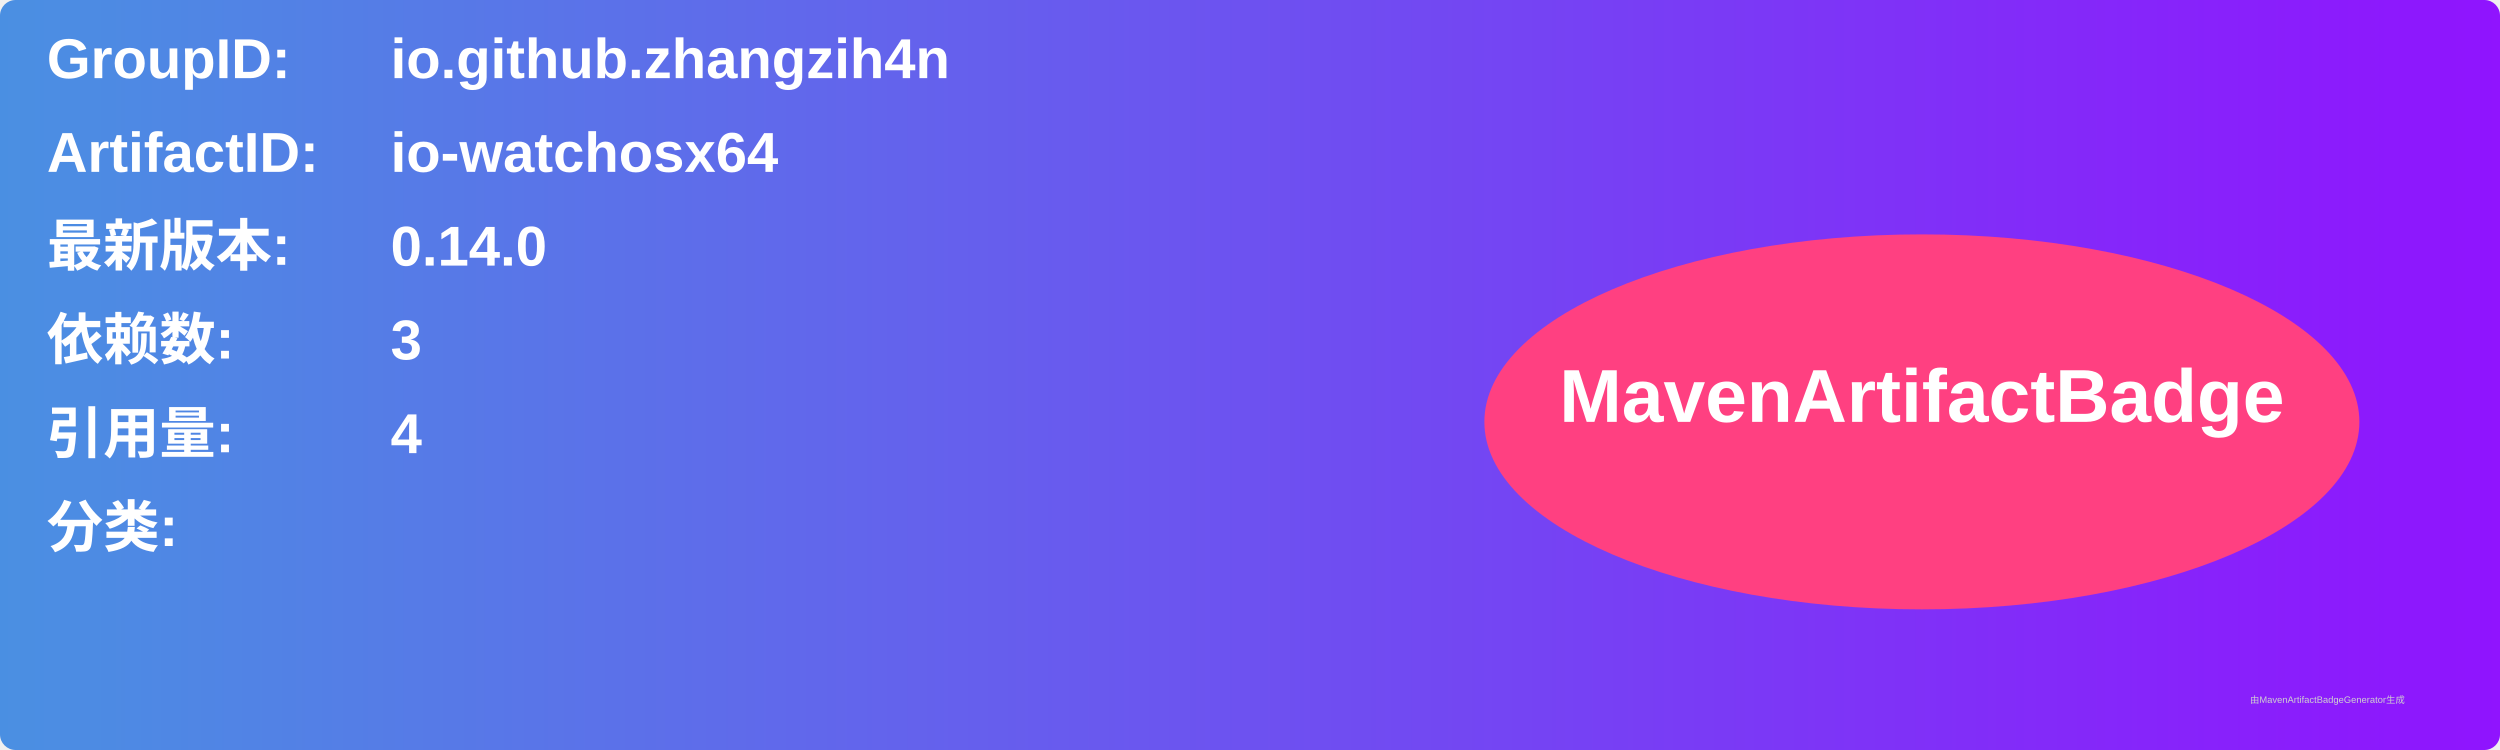
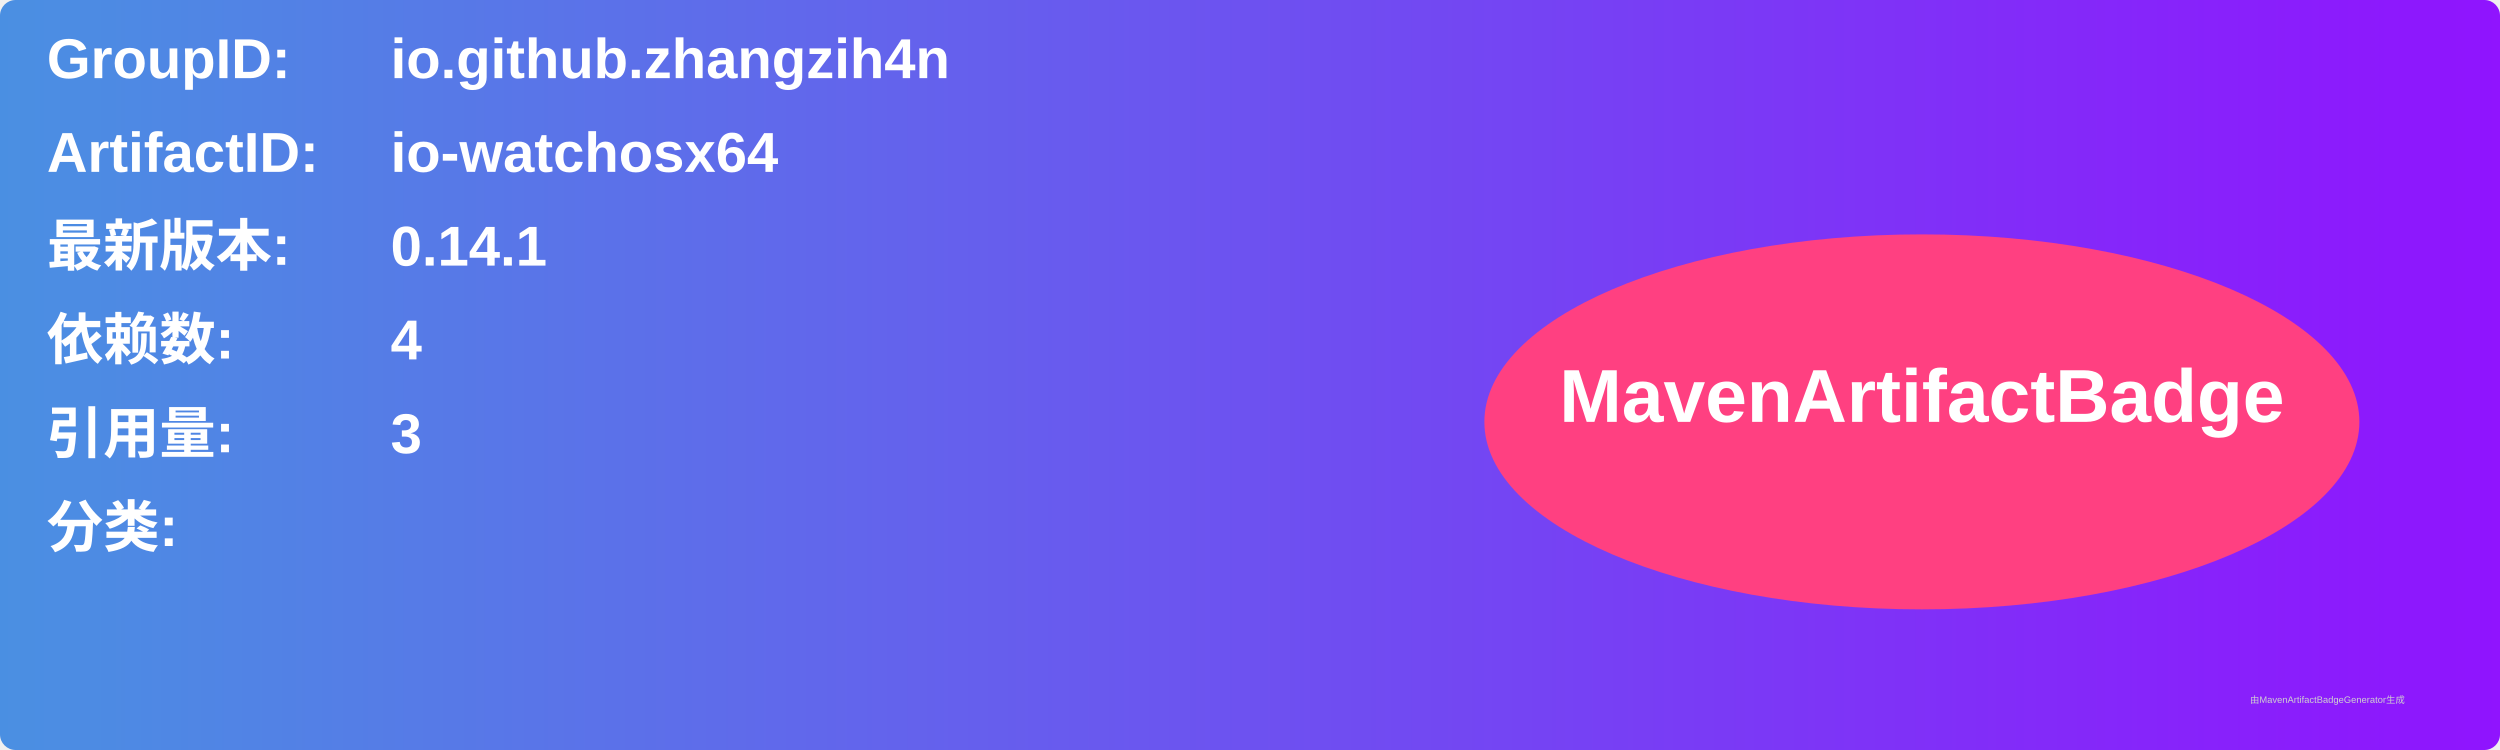
<svg xmlns="http://www.w3.org/2000/svg" width="800" height="240" viewBox="0 0 800 240">
  <linearGradient id="grad" x1="0%" y1="0%" x2="100%" y2="0%">
    <stop offset="0%" stop-color="#4a90e2" />
    <stop offset="100%" stop-color="#9013fe" />
  </linearGradient>
  <rect width="100%" height="100%" rx="5" ry="5" fill="url(#grad)" />
  <g transform="translate(15, 15)">
    <text x="0" y="10" font-family="Arial" font-size="18" fill="white" font-weight="bold" width="260">GroupID:</text>
    <text x="110" y="10" font-family="Arial" font-size="18" fill="white" font-weight="bold" width="460">io.github.zhangzih4n</text>
    <text x="0" y="40" font-family="Arial" font-size="18" fill="white" font-weight="bold" width="260">ArtifactID:</text>
    <text x="110" y="40" font-family="Arial" font-size="18" fill="white" font-weight="bold" width="460">io-watchosx64</text>
    <text x="0" y="70" font-family="Arial" font-size="18" fill="white" font-weight="bold">最新版本:</text>
    <text x="110" y="70" font-family="Arial" font-size="18" fill="white" font-weight="bold">
-       <tspan font-weight="bold">0.14.0</tspan>
+       <tspan font-weight="bold">0.14.1</tspan>
    </text>
    <text x="0" y="100" font-family="Arial" font-size="18" fill="white" font-weight="bold">依赖数: </text>
    <text x="110" y="100" font-family="Arial" font-size="18" fill="white">
-       <tspan font-weight="bold">3</tspan>
+       <tspan font-weight="bold">4</tspan>
    </text>
    <text x="0" y="130" font-family="Arial" font-size="18" fill="white" font-weight="bold">引用量: </text>
    <text x="110" y="130" font-family="Arial" font-size="18" fill="white">
-       <tspan font-weight="bold">4</tspan>
+       <tspan font-weight="bold">3</tspan>
    </text>
    <text x="0" y="160" font-family="Arial" font-size="18" fill="white" font-weight="bold">分类:</text>
    <text x="10" y="190" font-family="Arial" font-size="10" fill="white">
      <tspan font-weight="bold" />
    </text>
    <ellipse cx="600" cy="120" rx="140" ry="60" fill="#ff4081" />
    <text x="600" y="120" text-anchor="middle" font-family="Arial" font-size="24" fill="white" font-weight="bold">MavenArtifactBadge</text>
  </g>
  <text x="720" y="225" font-family="Arial" font-size="3" fill="#d0d0d0">由MavenArtifactBadgeGenerator生成</text>
</svg>
